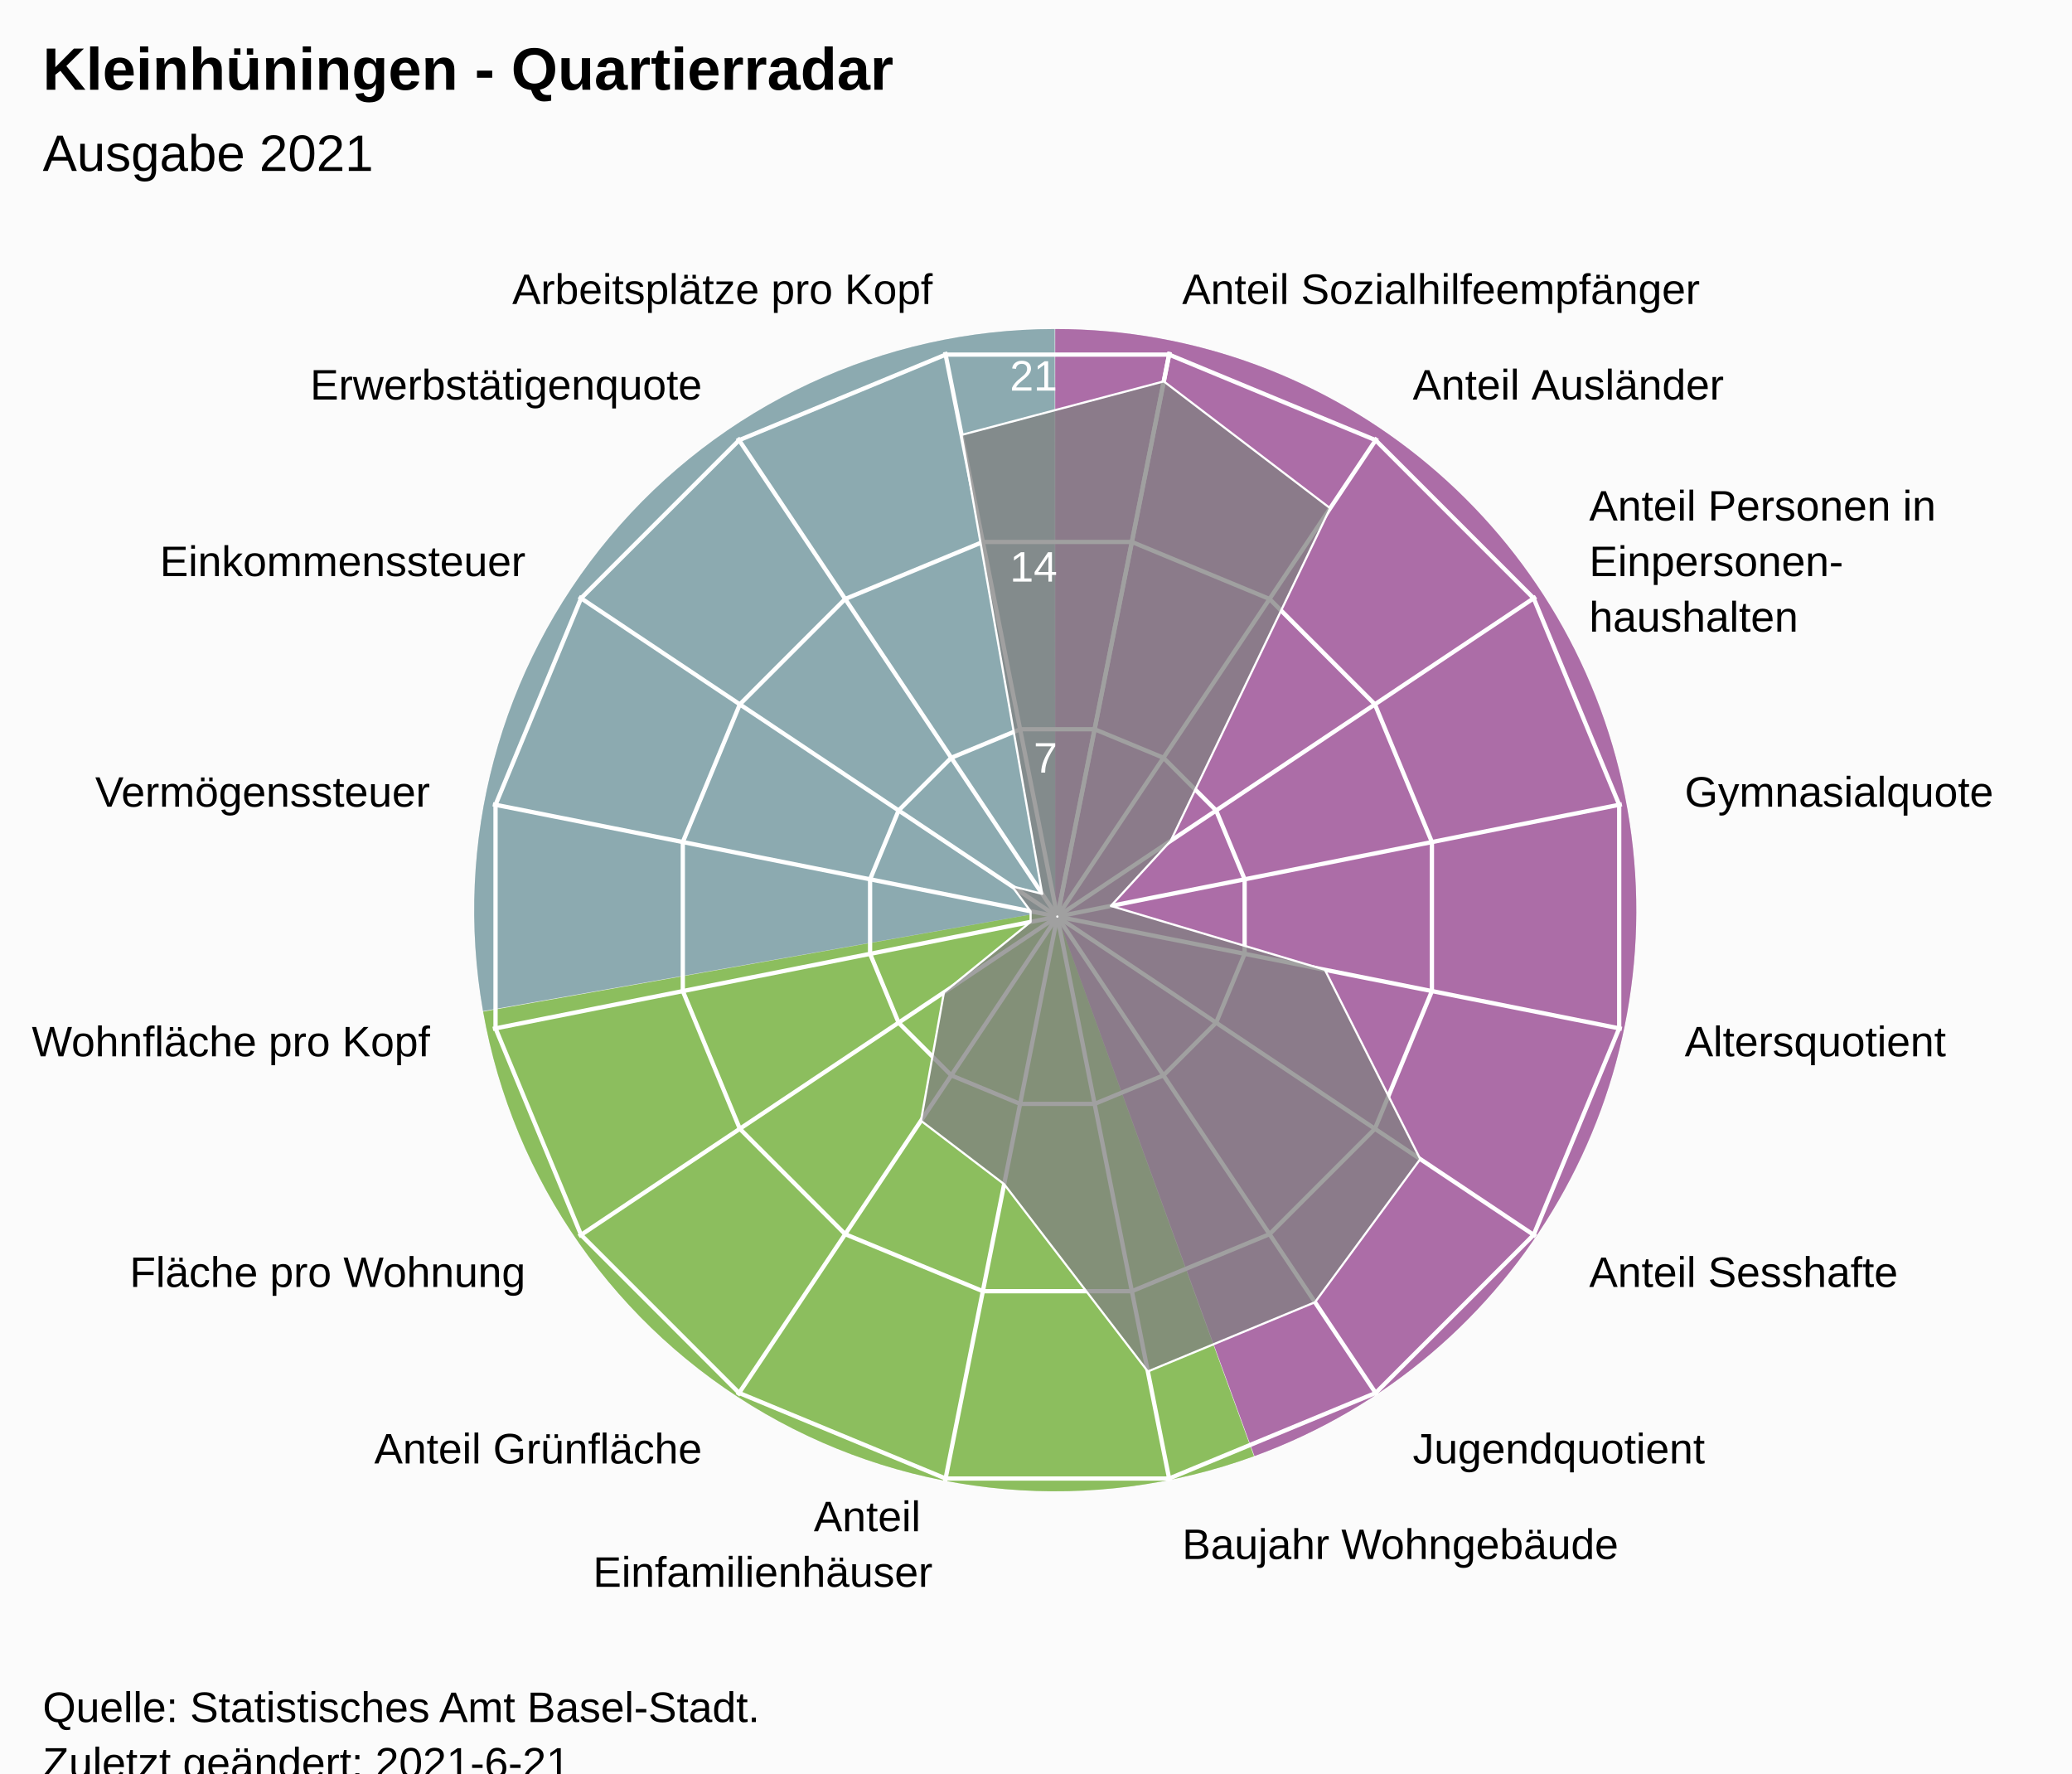
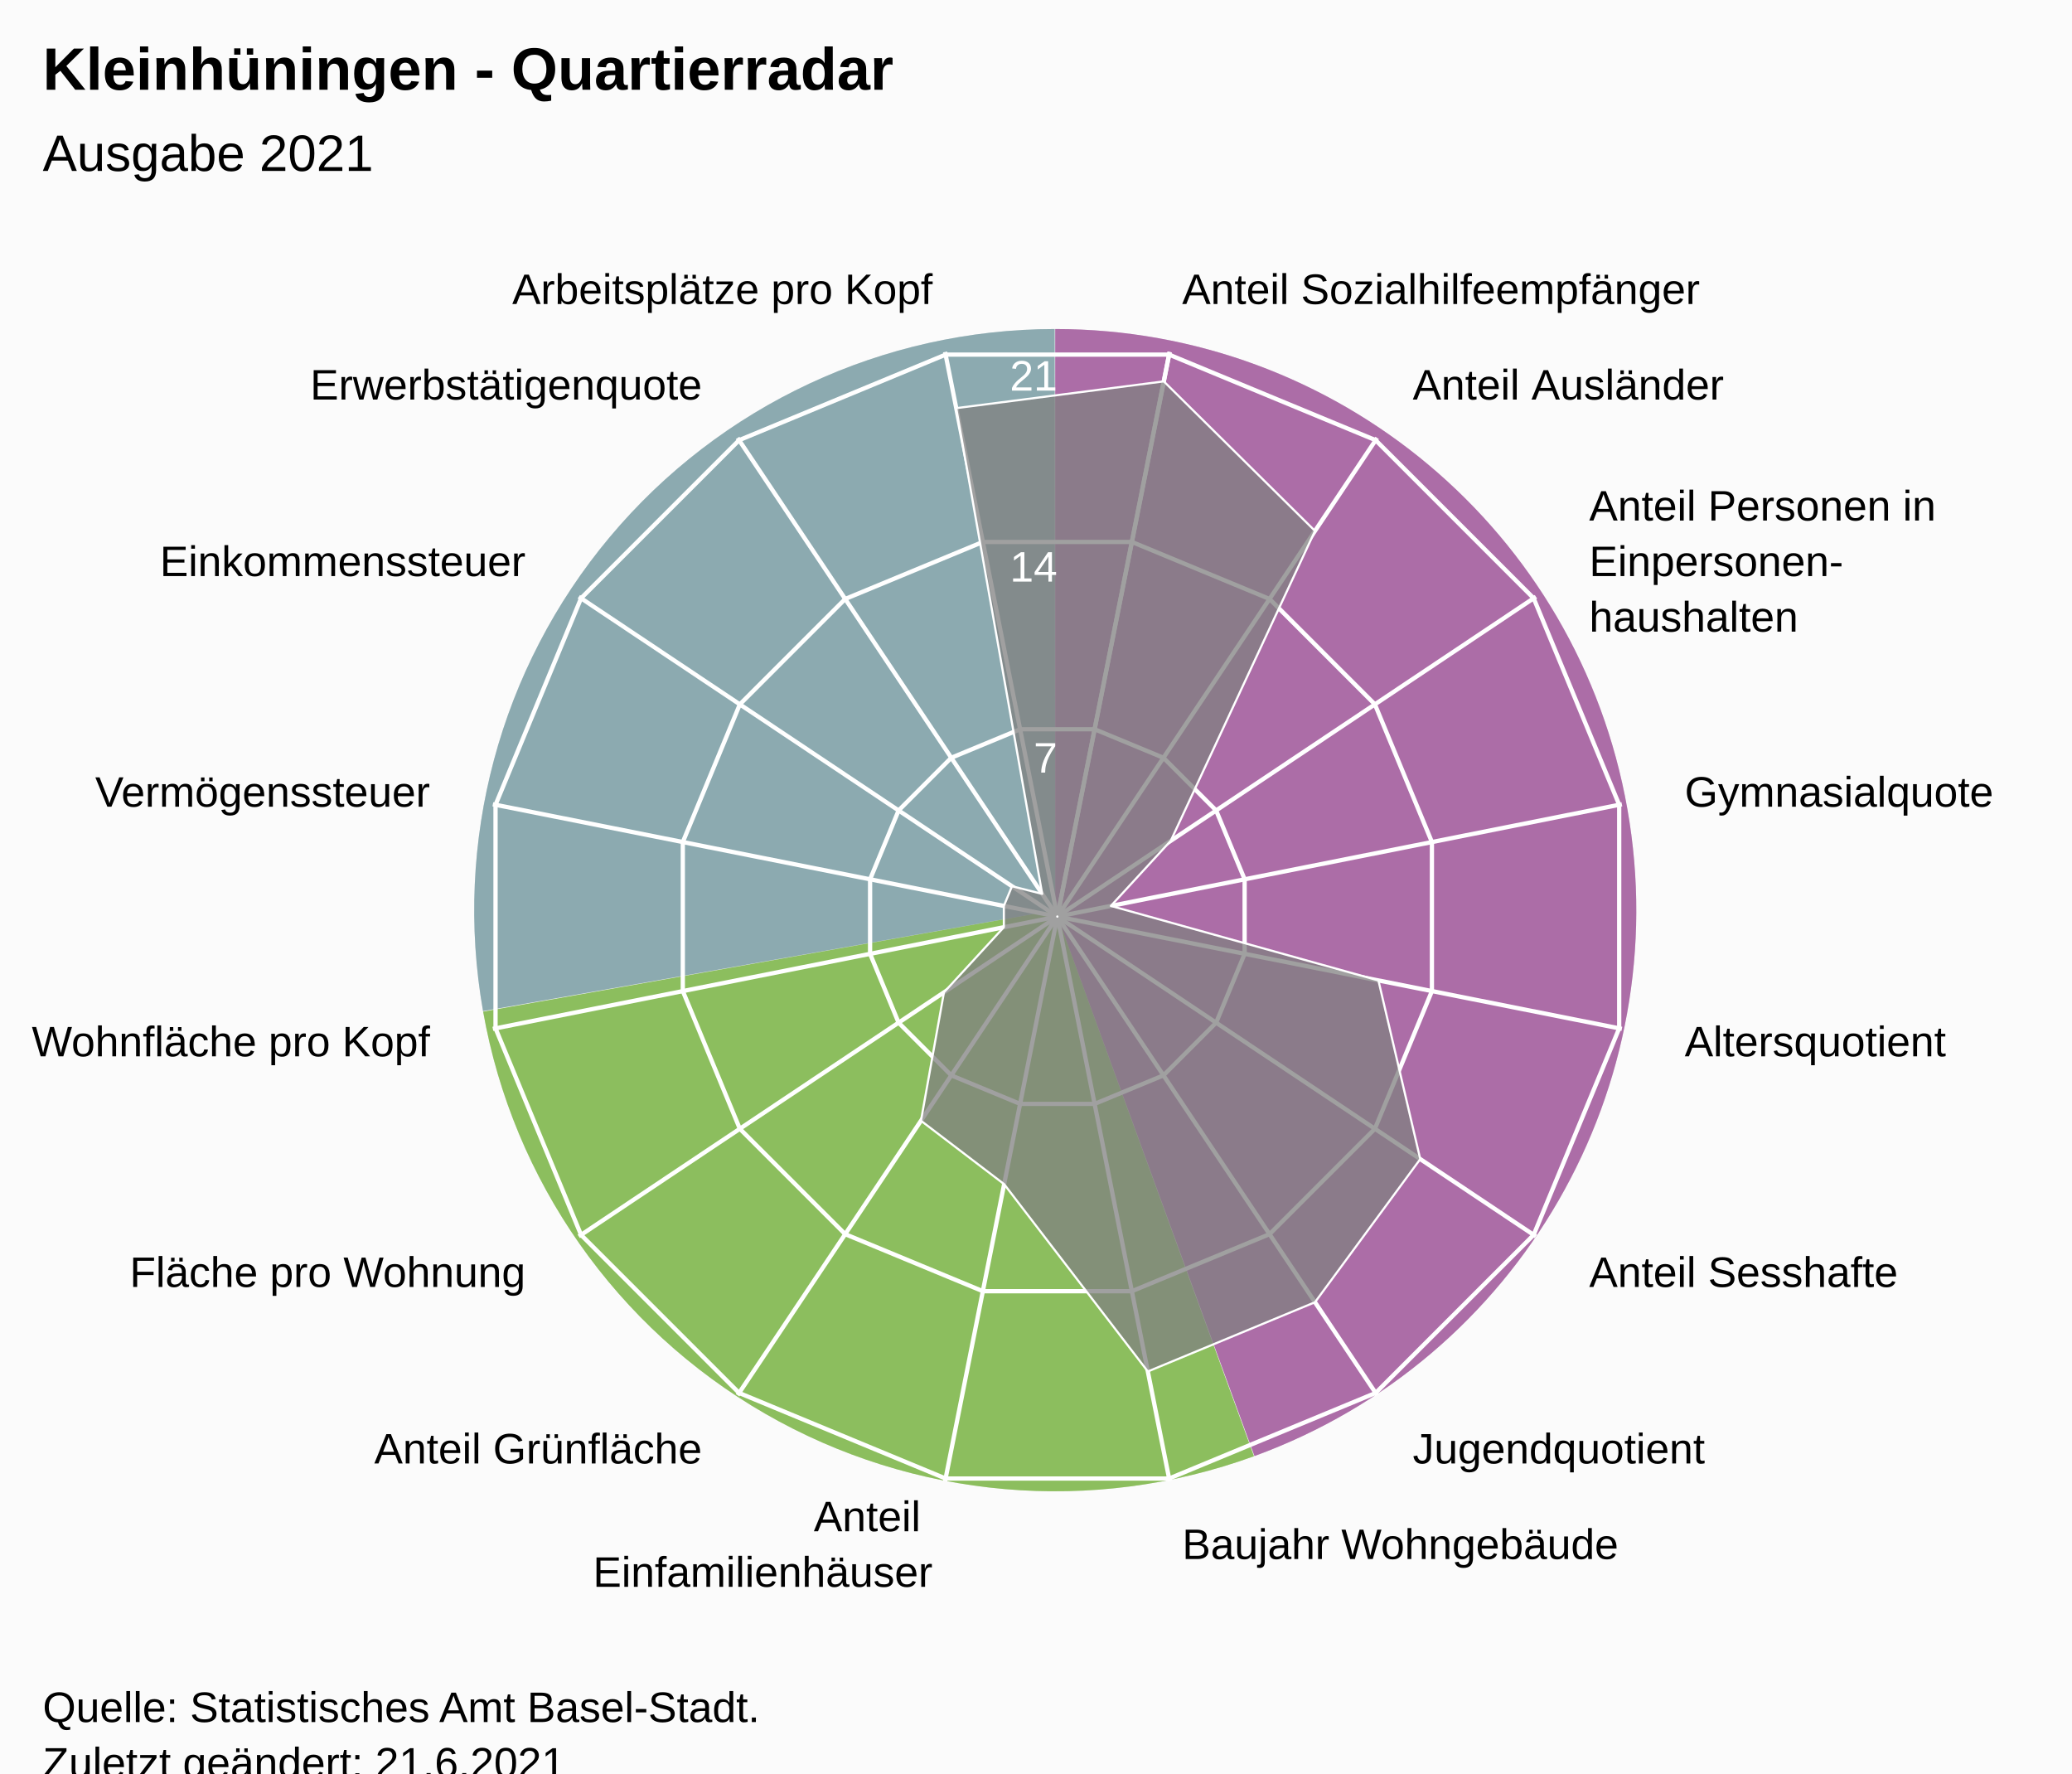
<svg xmlns="http://www.w3.org/2000/svg" version="1.1" class="highcharts-root" style="font-family:Arial;font-size:12px;" viewBox="0 0 485 415">
  <defs>
-     <clipPath id="highcharts-pk3c1b8-24-">
+     <clipPath id="highcharts-svxegzv-24-">
      <rect x="0" y="0" width="455" height="317" fill="none" />
    </clipPath>
-     <clipPath id="highcharts-pk3c1b8-42">
+     <clipPath id="highcharts-svxegzv-42">
      <circle cx="227.5" cy="158.5" r="134.725" />
    </clipPath>
-     <clipPath id="highcharts-pk3c1b8-43-">
+     <clipPath id="highcharts-svxegzv-43-">
      <rect x="20" y="56" width="455" height="317" fill="none" />
    </clipPath>
  </defs>
  <rect fill="#fbfbfb" class="highcharts-background" x="0" y="0" width="485" height="428" rx="0" ry="0" />
  <rect fill="none" class="highcharts-plot-background" x="20" y="56" width="455" height="317" />
  <path fill="#923F8D" d="M 247 77 A 136 136 0 0 1 293.643 340.752 L 247 213 A 0 0 0 0 0 247 213 Z" fill-opacity="0.5" />
  <path fill="#68AB2B" d="M 293.515 340.798 A 136 136 0 0 1 113.09 236.75 L 247 213 A 0 0 0 0 0 247 213 Z" fill-opacity="0.5" />
  <path fill="#689199" d="M 113.066 236.616 A 136 136 0 0 1 246.864 77 L 247 213 A 0 0 0 0 0 247 213 Z" fill-opacity="0.5" />
  <path fill="#923F8D" d="M 247 77 A 136 136 0 0 1 293.643 340.752 L 247 213 A 0 0 0 0 0 247 213 Z" fill-opacity="0.5" />
  <path fill="#68AB2B" d="M 293.515 340.798 A 136 136 0 0 1 113.09 236.75 L 247 213 A 0 0 0 0 0 247 213 Z" fill-opacity="0.5" />
  <path fill="#689199" d="M 113.066 236.616 A 136 136 0 0 1 246.864 77 L 247 213 A 0 0 0 0 0 247 213 Z" fill-opacity="0.5" />
  <g class="highcharts-pane-group" data-z-index="0" />
  <g class="highcharts-grid highcharts-xaxis-grid" data-z-index="1">
    <path fill="none" stroke="white" stroke-width="1" data-z-index="1" class="highcharts-grid-line" d="M 247.5 214.5 L 273.784 82.364" opacity="1" />
    <path fill="none" stroke="white" stroke-width="1" data-z-index="1" class="highcharts-grid-line" d="M 247.5 214.5 L 322.349 102.48" opacity="1" />
    <path fill="none" stroke="white" stroke-width="1" data-z-index="1" class="highcharts-grid-line" d="M 247.5 214.5 L 359.52 139.651" opacity="1" />
    <path fill="none" stroke="white" stroke-width="1" data-z-index="1" class="highcharts-grid-line" d="M 247.5 214.5 L 379.636 188.216" opacity="1" />
    <path fill="none" stroke="white" stroke-width="1" data-z-index="1" class="highcharts-grid-line" d="M 247.5 214.5 L 379.636 240.784" opacity="1" />
    <path fill="none" stroke="white" stroke-width="1" data-z-index="1" class="highcharts-grid-line" d="M 247.5 214.5 L 359.52 289.349" opacity="1" />
    <path fill="none" stroke="white" stroke-width="1" data-z-index="1" class="highcharts-grid-line" d="M 247.5 214.5 L 322.349 326.52" opacity="1" />
    <path fill="none" stroke="white" stroke-width="1" data-z-index="1" class="highcharts-grid-line" d="M 247.5 214.5 L 273.784 346.636" opacity="1" />
    <path fill="none" stroke="white" stroke-width="1" data-z-index="1" class="highcharts-grid-line" d="M 247.5 214.5 L 221.216 346.636" opacity="1" />
    <path fill="none" stroke="white" stroke-width="1" data-z-index="1" class="highcharts-grid-line" d="M 247.5 214.5 L 172.651 326.52" opacity="1" />
    <path fill="none" stroke="white" stroke-width="1" data-z-index="1" class="highcharts-grid-line" d="M 247.5 214.5 L 135.48 289.349" opacity="1" />
    <path fill="none" stroke="white" stroke-width="1" data-z-index="1" class="highcharts-grid-line" d="M 247.5 214.5 L 115.364 240.784" opacity="1" />
    <path fill="none" stroke="white" stroke-width="1" data-z-index="1" class="highcharts-grid-line" d="M 247.5 214.5 L 115.364 188.216" opacity="1" />
    <path fill="none" stroke="white" stroke-width="1" data-z-index="1" class="highcharts-grid-line" d="M 247.5 214.5 L 135.48 139.651" opacity="1" />
    <path fill="none" stroke="white" stroke-width="1" data-z-index="1" class="highcharts-grid-line" d="M 247.5 214.5 L 172.651 102.48" opacity="1" />
    <path fill="none" stroke="white" stroke-width="1" data-z-index="1" class="highcharts-grid-line" d="M 247.5 214.5 L 221.216 82.364" opacity="1" />
    <path fill="none" stroke="white" stroke-width="1" data-z-index="1" class="highcharts-grid-line" d="M 247.5 214.5 L 273.784 82.364" opacity="1" />
  </g>
  <g class="highcharts-grid highcharts-yaxis-grid" data-z-index="1">
    <path fill="none" stroke="white" stroke-width="1" data-z-index="1" class="highcharts-grid-line" d="M 247.5 214.5 L 247.5 214.5 L 247.5 214.5 L 247.5 214.5 L 247.5 214.5 L 247.5 214.5 L 247.5 214.5 L 247.5 214.5 L 247.5 214.5 L 247.5 214.5 L 247.5 214.5 L 247.5 214.5 L 247.5 214.5 L 247.5 214.5 L 247.5 214.5 L 247.5 214.5 L 247.5 214.5 L 247.5 214.5" opacity="1" />
    <path fill="none" stroke="white" stroke-width="1" data-z-index="1" class="highcharts-grid-line" d="M 256.22 170.663 L 272.331 177.337 L 284.663 189.669 L 291.337 205.78 L 291.337 223.22 L 284.663 239.331 L 272.331 251.663 L 256.22 258.337 L 238.78 258.337 L 222.669 251.663 L 210.337 239.331 L 203.663 223.22 L 203.663 205.78 L 210.337 189.669 L 222.669 177.337 L 238.78 170.663 L 256.22 170.663 L 256.22 170.663" opacity="1" />
    <path fill="none" stroke="white" stroke-width="1" data-z-index="1" class="highcharts-grid-line" d="M 264.939 126.827 L 297.163 140.174 L 321.826 164.837 L 335.173 197.061 L 335.173 231.939 L 321.826 264.163 L 297.163 288.826 L 264.939 302.173 L 230.061 302.173 L 197.837 288.826 L 173.174 264.163 L 159.827 231.939 L 159.827 197.061 L 173.174 164.837 L 197.837 140.174 L 230.061 126.827 L 264.939 126.827 L 264.939 126.827" opacity="1" />
    <path fill="none" stroke="white" stroke-width="1" data-z-index="1" class="highcharts-grid-line" d="M 273.659 82.99 L 321.994 103.011 L 358.989 140.006 L 379.01 188.341 L 379.01 240.659 L 358.989 288.994 L 321.994 325.989 L 273.659 346.01 L 221.341 346.01 L 173.006 325.989 L 136.011 288.994 L 115.99 240.659 L 115.99 188.341 L 136.011 140.006 L 173.006 103.011 L 221.341 82.99 L 273.659 82.99 L 273.659 82.99" opacity="1" />
  </g>
  <rect fill="none" class="highcharts-plot-border" data-z-index="1" x="20" y="56" width="455" height="317" />
  <g class="highcharts-axis highcharts-xaxis" data-z-index="2">
    <path fill="none" class="highcharts-axis-line" data-z-index="7" d="M 247.5 79.775 A 134.725 134.725 0 1 1 247.365 79.775 M 247.5 214.5 A 0 0 0 1 0 247.5 214.5" />
  </g>
  <g class="highcharts-axis highcharts-yaxis" data-z-index="2">
    <path fill="none" class="highcharts-axis-line" data-z-index="7" d="M 247.5 214.5 L 247.5 79.775" />
  </g>
  <g class="highcharts-series-group" data-z-index="3">
-     <g class="highcharts-series highcharts-series-0 highcharts-area-series" data-z-index="0.1" opacity="1" transform="translate(20,56) scale(1 1)" clip-path="url(#highcharts-pk3c1b8-42)">
-       <path fill="rgb(128,128,128)" fill-opacity="0.75" d="M 252.413 33.252 L 291.352 62.938 L 254.045 140.763 L 240.025 156.009 L 290.124 170.957 L 312.444 215.258 L 287.805 248.753 L 248.676 264.961 L 215.043 221.124 L 195.574 206.281 L 200.955 176.237 L 221.238 159.746 L 221.238 157.254 L 216.882 151.405 L 223.953 153.191 L 205.078 45.777 L 252.413 33.252 L 227.446 158.77 L 227.554 158.77 L 227.653 158.729 L 227.729 158.653 L 227.77 158.554 L 227.77 158.446 L 227.729 158.347 L 227.653 158.271 L 227.554 158.23 L 227.446 158.23 L 227.347 158.271 L 227.271 158.347 L 227.23 158.446 L 227.23 158.554 L 227.271 158.653 L 227.347 158.729 L 227.446 158.77" class="highcharts-area" data-z-index="0" />
-       <path fill="none" d="M 252.413 33.252 L 291.352 62.938 L 254.045 140.763 L 240.025 156.009 L 290.124 170.957 L 312.444 215.258 L 287.805 248.753 L 248.676 264.961 L 215.043 221.124 L 195.574 206.281 L 200.955 176.237 L 221.238 159.746 L 221.238 157.254 L 216.882 151.405 L 223.953 153.191 L 205.078 45.777 L 252.413 33.252" class="highcharts-graph" data-z-index="1" stroke="white" stroke-width="0.5" stroke-linejoin="round" stroke-linecap="round" />
+     <g class="highcharts-series highcharts-series-0 highcharts-area-series" data-z-index="0.1" opacity="1" transform="translate(20,56) scale(1 1)" clip-path="url(#highcharts-svxegzv-42)">
+       <path fill="rgb(128,128,128)" fill-opacity="0.75" d="M 252.413 33.252 L 287.805 68.247 L 254.045 140.763 L 240.025 156.009 L 302.649 173.448 L 312.444 215.258 L 287.805 248.753 L 248.676 264.961 L 215.043 221.124 L 195.574 206.281 L 200.955 176.237 L 214.975 160.991 L 214.975 156.009 L 216.882 151.405 L 223.953 153.191 L 203.832 39.515 L 252.413 33.252 L 227.446 158.77 L 227.554 158.77 L 227.653 158.729 L 227.729 158.653 L 227.77 158.554 L 227.77 158.446 L 227.729 158.347 L 227.653 158.271 L 227.554 158.23 L 227.446 158.23 L 227.347 158.271 L 227.271 158.347 L 227.23 158.446 L 227.23 158.554 L 227.271 158.653 L 227.347 158.729 L 227.446 158.77" class="highcharts-area" data-z-index="0" />
+       <path fill="none" d="M 252.413 33.252 L 287.805 68.247 L 254.045 140.763 L 240.025 156.009 L 302.649 173.448 L 312.444 215.258 L 287.805 248.753 L 248.676 264.961 L 215.043 221.124 L 195.574 206.281 L 200.955 176.237 L 214.975 160.991 L 214.975 156.009 L 216.882 151.405 L 223.953 153.191 L 203.832 39.515 L 252.413 33.252" class="highcharts-graph" data-z-index="1" stroke="white" stroke-width="0.5" stroke-linejoin="round" stroke-linecap="round" />
    </g>
    <g class="highcharts-markers highcharts-series-0 highcharts-area-series" data-z-index="0.1" opacity="1" transform="translate(20,56) scale(1 1)" clip-path="none" />
  </g>
  <text x="10" text-anchor="start" class="highcharts-title" data-z-index="4" style="color:#000000;font-size:14px;font-weight:bold;font-family:Arial;fill:#000000;" y="21">
    <tspan>Kleinhüningen - Quartierradar</tspan>
  </text>
  <text x="10" text-anchor="start" class="highcharts-subtitle" data-z-index="4" style="color:#000000;font-size:12px;font-weight:normal;font-family:Arial;fill:#000000;" y="40">
    <tspan>Ausgabe 2021</tspan>
  </text>
  <text x="10" text-anchor="start" class="highcharts-caption" data-z-index="4" style="color:#666666;fill:#666666;" y="385" />
  <g class="highcharts-axis-labels highcharts-xaxis-labels" data-z-index="7">
    <text x="276.71" style="color:#000000;cursor:default;font-size:10px;fill:#000000;" transform="translate(0,0)" text-anchor="start" y="71.152" opacity="1">
      <tspan>Anteil Sozialhilfeempfänger</tspan>
    </text>
    <text x="330.683" style="color:#000000;cursor:default;font-size:10px;fill:#000000;" transform="translate(0,0)" text-anchor="start" y="93.508" opacity="1">
      <tspan>Anteil Ausländer</tspan>
    </text>
    <text x="371.992" style="color:#000000;cursor:default;font-size:10px;fill:#000000;" transform="translate(0,0)" text-anchor="start" y="121.817" opacity="1">
      <tspan>Anteil Personen in</tspan>
      <tspan dy="13" x="371.992">Einpersonen-</tspan>
      <tspan dy="13" x="371.992">haushalten</tspan>
    </text>
    <text x="394.348" style="color:#000000;cursor:default;font-size:10px;fill:#000000;" transform="translate(0,0)" text-anchor="start" y="188.79" opacity="1">
      <tspan>Gymnasialquote</tspan>
    </text>
    <text x="394.348" style="color:#000000;cursor:default;font-size:10px;fill:#000000;" transform="translate(0,0)" text-anchor="start" y="247.21" opacity="1">
      <tspan>Altersquotient</tspan>
    </text>
    <text x="371.992" style="color:#000000;cursor:default;font-size:10px;fill:#000000;" transform="translate(0,0)" text-anchor="start" y="301.183" opacity="1">
      <tspan>Anteil Sesshafte</tspan>
    </text>
    <text x="330.683" style="color:#000000;cursor:default;font-size:10px;fill:#000000;" transform="translate(0,0)" text-anchor="start" y="342.492" opacity="1">
      <tspan>Jugendquotient</tspan>
    </text>
    <text x="276.71" style="color:#000000;cursor:default;font-size:10px;fill:#000000;" transform="translate(0,0)" text-anchor="start" y="364.848" opacity="1">
      <tspan>Baujahr Wohngebäude</tspan>
    </text>
    <text x="218.29" style="color:#000000;cursor:default;font-size:10px;fill:#000000;" transform="translate(0,0)" text-anchor="end" y="358.348" opacity="1">
      <tspan>Anteil</tspan>
      <tspan dy="13" x="218.29">Einfamilienhäuser</tspan>
    </text>
    <text x="164.317" style="color:#000000;cursor:default;font-size:10px;fill:#000000;" transform="translate(0,0)" text-anchor="end" y="342.492" opacity="1">
      <tspan>Anteil Grünfläche</tspan>
    </text>
    <text x="123.008" style="color:#000000;cursor:default;font-size:10px;fill:#000000;" transform="translate(0,0)" text-anchor="end" y="301.183" opacity="1">
      <tspan>Fläche pro Wohnung</tspan>
    </text>
    <text x="100.652" style="color:#000000;cursor:default;font-size:10px;fill:#000000;" transform="translate(0,0)" text-anchor="end" y="247.21" opacity="1">
      <tspan>Wohnfläche pro Kopf</tspan>
    </text>
    <text x="100.652" style="color:#000000;cursor:default;font-size:10px;fill:#000000;" transform="translate(0,0)" text-anchor="end" y="188.79" opacity="1">
      <tspan>Vermögenssteuer</tspan>
    </text>
    <text x="123.008" style="color:#000000;cursor:default;font-size:10px;fill:#000000;" transform="translate(0,0)" text-anchor="end" y="134.817" opacity="1">
      <tspan>Einkommenssteuer</tspan>
    </text>
    <text x="164.317" style="color:#000000;cursor:default;font-size:10px;fill:#000000;" transform="translate(0,0)" text-anchor="end" y="93.508" opacity="1">
      <tspan>Erwerbstätigenquote</tspan>
    </text>
    <text x="218.29" style="color:#000000;cursor:default;font-size:10px;fill:#000000;" transform="translate(0,0)" text-anchor="end" y="71.152" opacity="1">
      <tspan>Arbeitsplätze pro Kopf</tspan>
    </text>
    <text x="0" style="color:#000000;cursor:default;font-size:10px;fill:#000000;" transform="translate(0,0)" text-anchor="middle" y="-9999">16</text>
  </g>
  <g class="highcharts-axis-labels highcharts-yaxis-labels" data-z-index="7">
    <text x="0" style="color:white;cursor:default;font-size:10px;fill:white;" text-anchor="end" transform="translate(0,0)" y="-9999" opacity="0">
      <tspan>0</tspan>
    </text>
    <text x="247.5" style="color:white;cursor:default;font-size:10px;fill:white;" text-anchor="end" transform="translate(0,0)" y="180.805" opacity="1">
      <tspan>7</tspan>
    </text>
    <text x="247.5" style="color:white;cursor:default;font-size:10px;fill:white;" text-anchor="end" transform="translate(0,0)" y="136.109" opacity="1">
      <tspan>14</tspan>
    </text>
    <text x="247.5" style="color:white;cursor:default;font-size:10px;fill:white;" text-anchor="end" transform="translate(0,0)" y="91.414" opacity="1">
      <tspan>21</tspan>
    </text>
  </g>
  <text x="10" class="highcharts-credits" text-anchor="start" data-z-index="8" style="cursor:default;color:#000000;font-size:10px;fill:#000000;" y="403">
    <tspan>Quelle: Statistisches Amt Basel-Stadt.</tspan>
-     <tspan x="10" dy="13">Zuletzt geändert: 2021-6-21</tspan>
+     <tspan x="10" dy="13">Zuletzt geändert: 21.6.2021</tspan>
  </text>
-   <g class="highcharts-control-points" data-z-index="99" clip-path="url(#highcharts-pk3c1b8-43-)" />
+   <g class="highcharts-control-points" data-z-index="99" clip-path="url(#highcharts-svxegzv-43-)" />
</svg>
